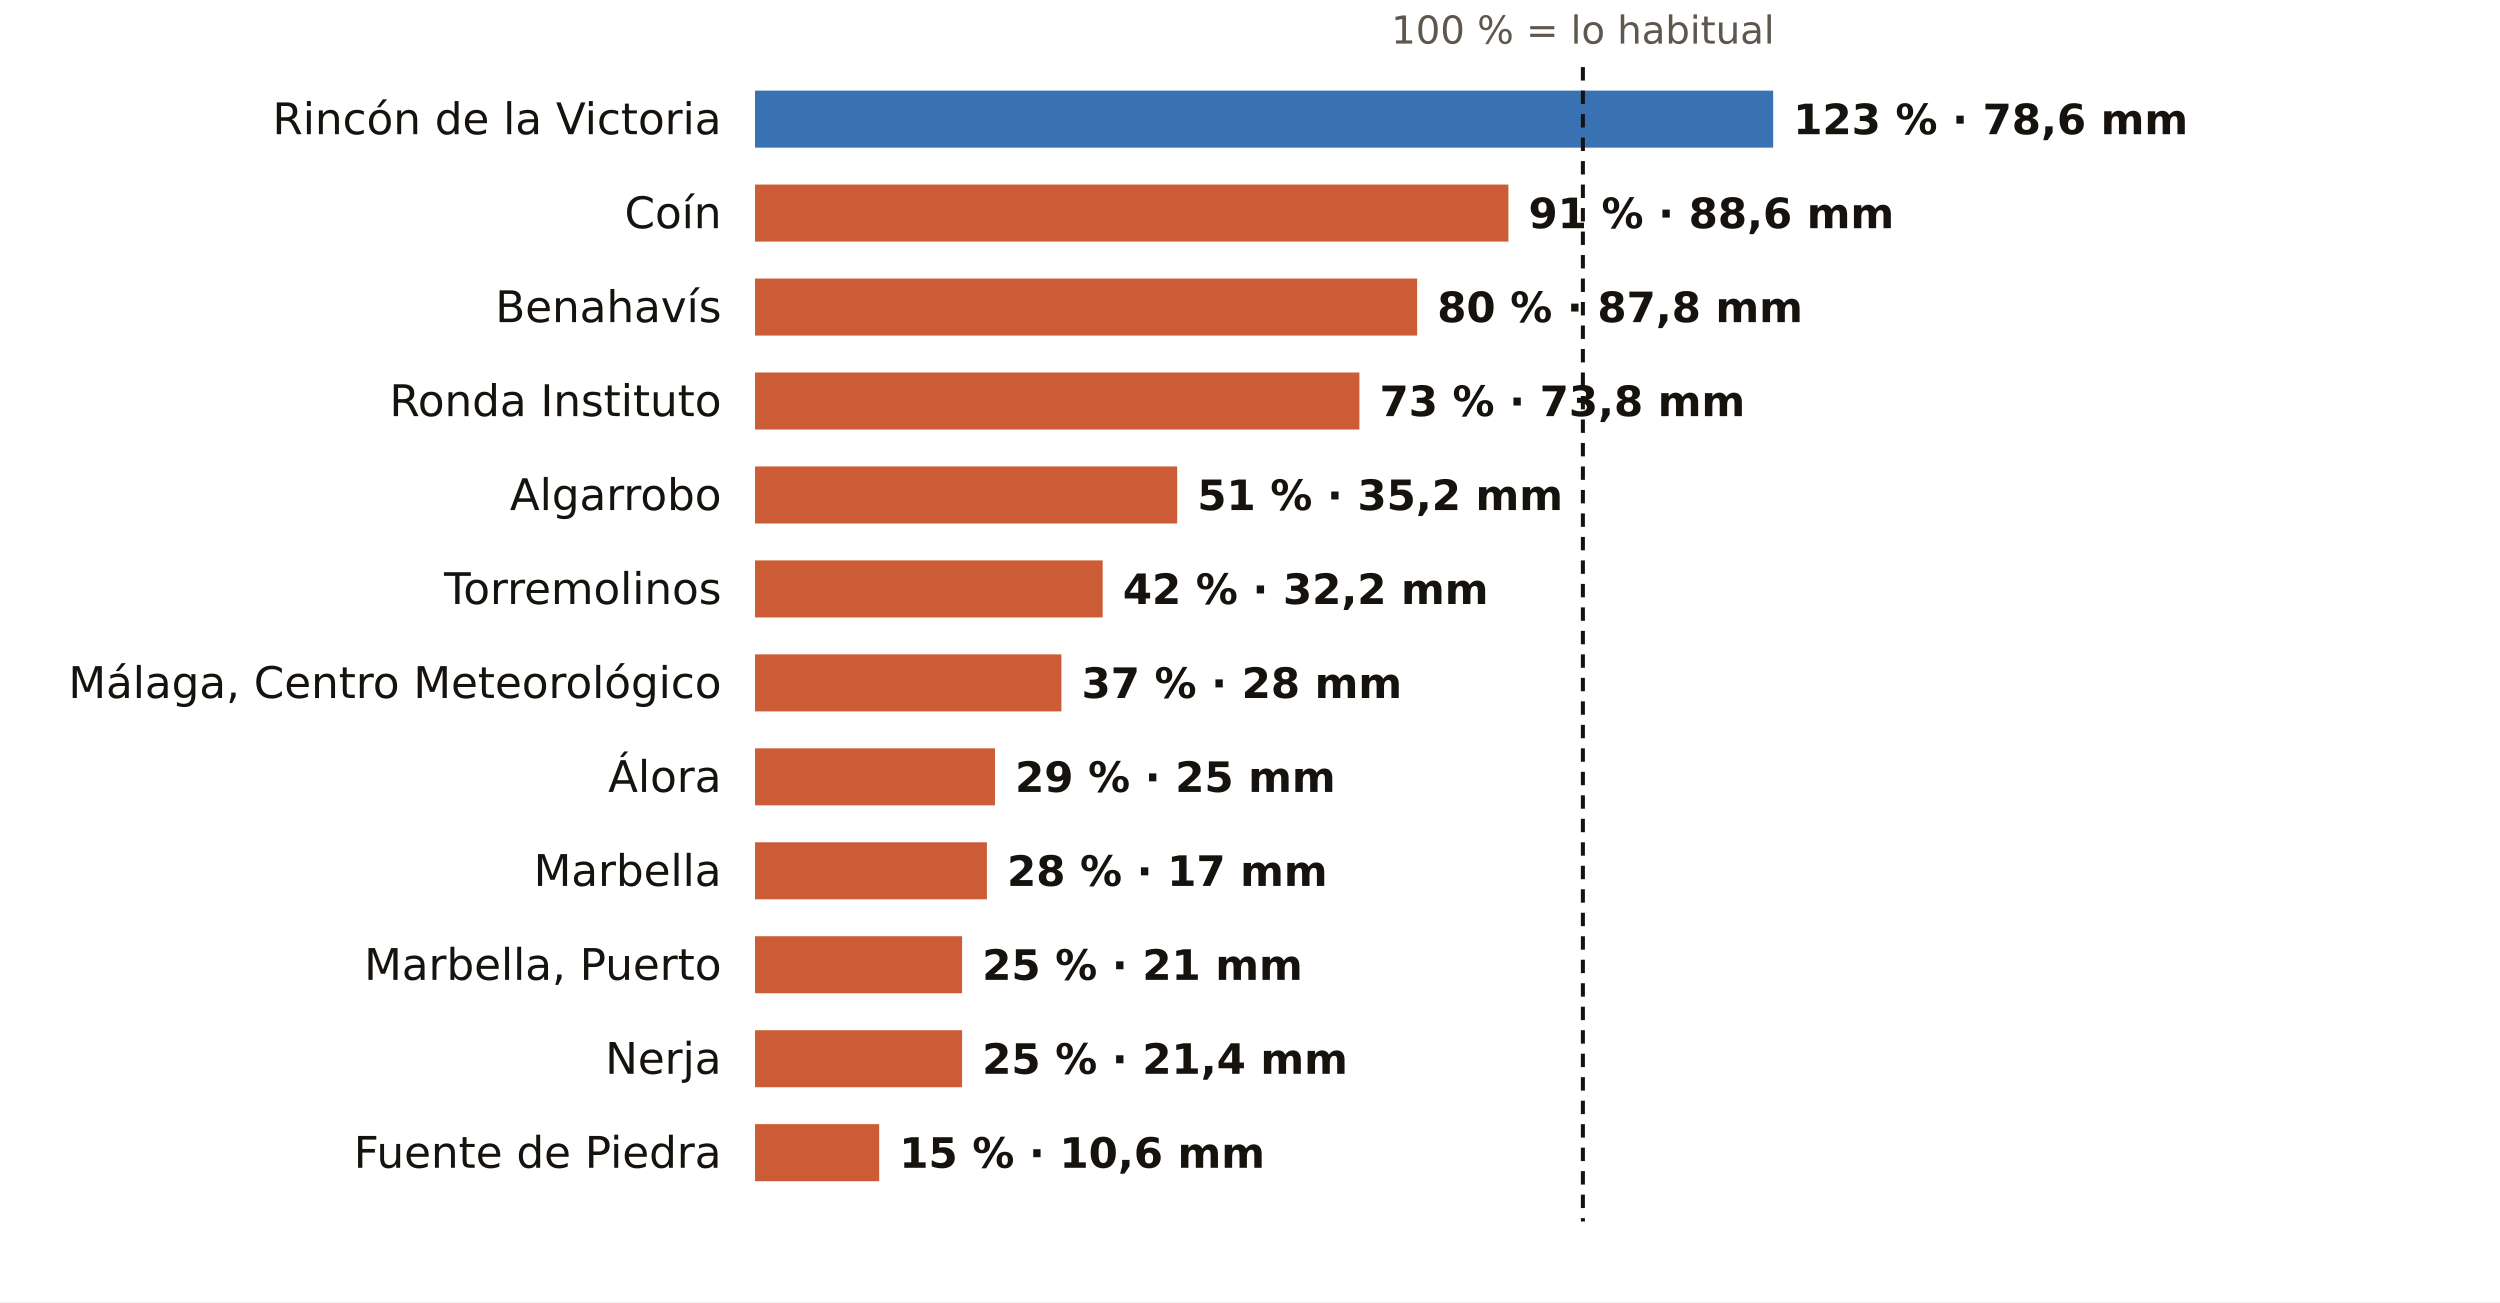
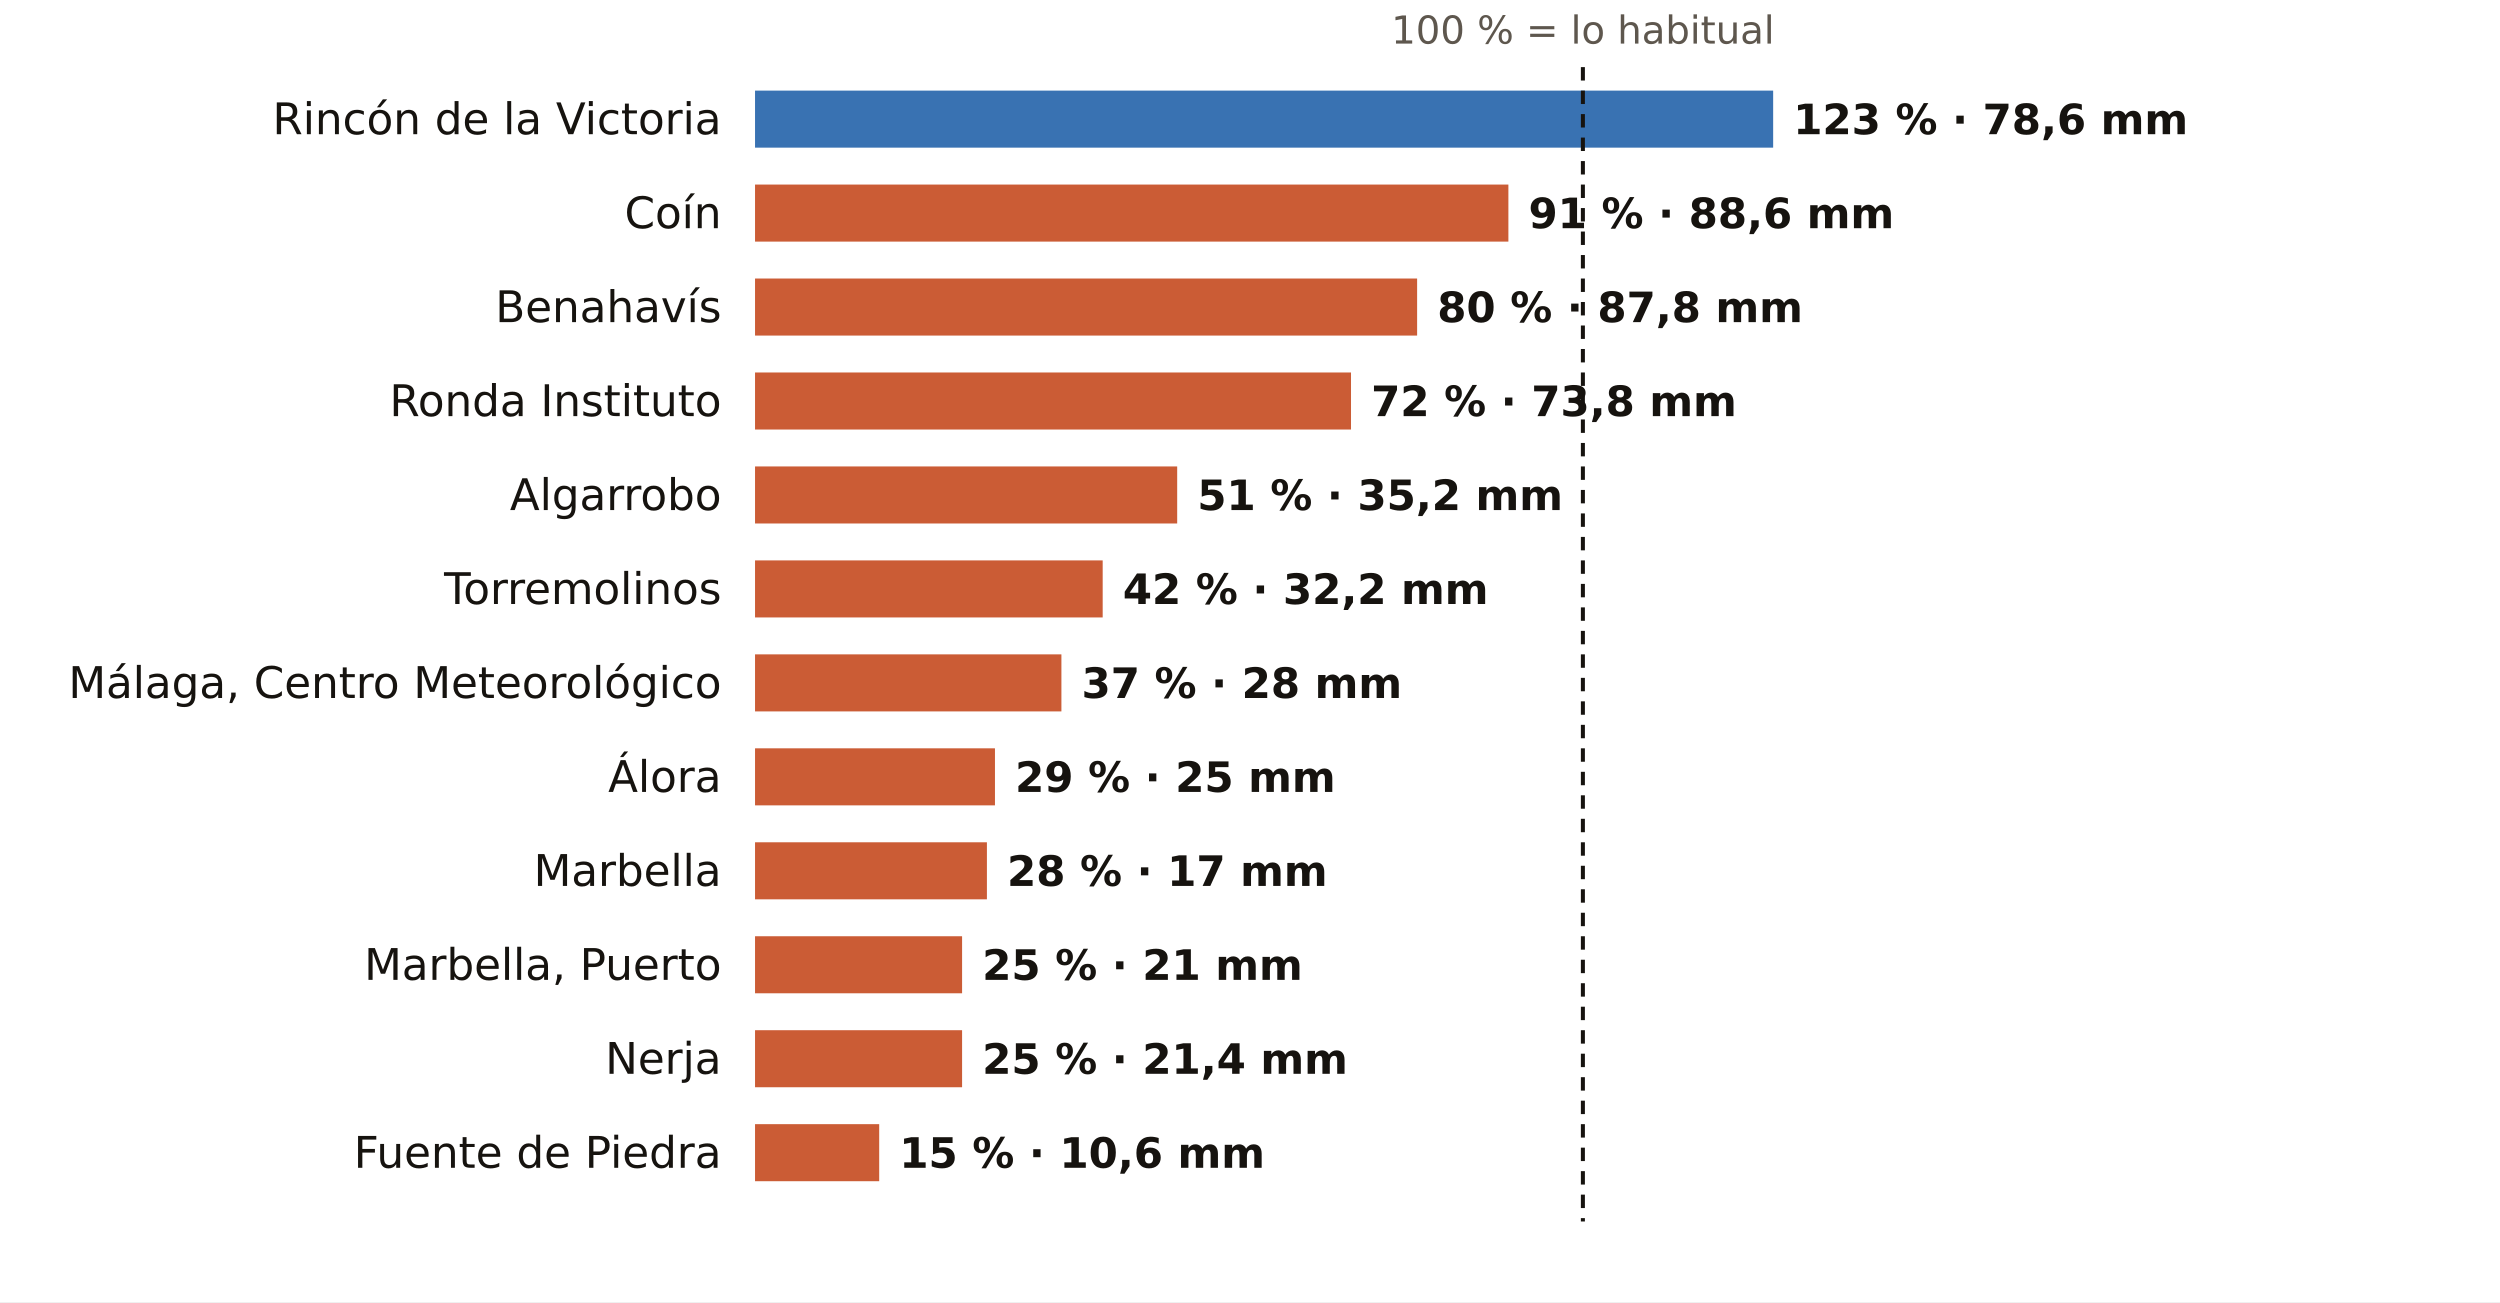
<svg xmlns="http://www.w3.org/2000/svg" viewBox="0 0 745 388" width="745" height="388" role="img" aria-label="El otoño en los pluviómetros de AEMET de Málaga: % de lo habitual">
  <rect width="745" height="388" fill="#FFFFFF" />
  <text x="471.7" y="13.0" font-size="11.5" fill="#5E574E" text-anchor="middle" font-weight="400" font-family="Public Sans, DejaVu Sans, Arial, sans-serif">100 % = lo habitual</text>
  <text x="215.0" y="40.0" font-size="13" fill="#16130F" text-anchor="end" font-weight="500" font-family="Public Sans, DejaVu Sans, Arial, sans-serif">Rincón de la Victoria</text>
  <rect x="225" y="27" width="303.4" height="17" fill="#1F5FA8" opacity="0.88" />
  <text x="534.4" y="40.0" font-size="12.5" fill="#16130F" text-anchor="start" font-weight="600" font-family="Public Sans, DejaVu Sans, Arial, sans-serif">123 % · 78,6 mm</text>
  <text x="215.0" y="68.0" font-size="13" fill="#16130F" text-anchor="end" font-weight="500" font-family="Public Sans, DejaVu Sans, Arial, sans-serif">Coín</text>
  <rect x="225" y="55" width="224.5" height="17" fill="#C4461A" opacity="0.88" />
  <text x="455.5" y="68.0" font-size="12.5" fill="#16130F" text-anchor="start" font-weight="600" font-family="Public Sans, DejaVu Sans, Arial, sans-serif">91 % · 88,6 mm</text>
  <text x="215.0" y="96.0" font-size="13" fill="#16130F" text-anchor="end" font-weight="500" font-family="Public Sans, DejaVu Sans, Arial, sans-serif">Benahavís</text>
  <rect x="225" y="83" width="197.3" height="17" fill="#C4461A" opacity="0.88" />
  <text x="428.3" y="96.0" font-size="12.5" fill="#16130F" text-anchor="start" font-weight="600" font-family="Public Sans, DejaVu Sans, Arial, sans-serif">80 % · 87,8 mm</text>
  <text x="215.0" y="124.0" font-size="13" fill="#16130F" text-anchor="end" font-weight="500" font-family="Public Sans, DejaVu Sans, Arial, sans-serif">Ronda Instituto</text>
-   <rect x="225" y="111" width="180.1" height="17" fill="#C4461A" opacity="0.88" />
-   <text x="411.1" y="124.0" font-size="12.5" fill="#16130F" text-anchor="start" font-weight="600" font-family="Public Sans, DejaVu Sans, Arial, sans-serif">73 % · 73,8 mm</text>
+   <rect x="225" y="111" width="177.6" height="17" fill="#C4461A" opacity="0.88" />
+   <text x="408.6" y="124.0" font-size="12.5" fill="#16130F" text-anchor="start" font-weight="600" font-family="Public Sans, DejaVu Sans, Arial, sans-serif">72 % · 73,8 mm</text>
  <text x="215.0" y="152.0" font-size="13" fill="#16130F" text-anchor="end" font-weight="500" font-family="Public Sans, DejaVu Sans, Arial, sans-serif">Algarrobo</text>
  <rect x="225" y="139" width="125.8" height="17" fill="#C4461A" opacity="0.88" />
  <text x="356.8" y="152.0" font-size="12.5" fill="#16130F" text-anchor="start" font-weight="600" font-family="Public Sans, DejaVu Sans, Arial, sans-serif">51 % · 35,2 mm</text>
  <text x="215.0" y="180.0" font-size="13" fill="#16130F" text-anchor="end" font-weight="500" font-family="Public Sans, DejaVu Sans, Arial, sans-serif">Torremolinos</text>
  <rect x="225" y="167" width="103.6" height="17" fill="#C4461A" opacity="0.88" />
  <text x="334.6" y="180.0" font-size="12.5" fill="#16130F" text-anchor="start" font-weight="600" font-family="Public Sans, DejaVu Sans, Arial, sans-serif">42 % · 32,2 mm</text>
  <text x="215.0" y="208.0" font-size="13" fill="#16130F" text-anchor="end" font-weight="500" font-family="Public Sans, DejaVu Sans, Arial, sans-serif">Málaga, Centro Meteorológico</text>
  <rect x="225" y="195" width="91.3" height="17" fill="#C4461A" opacity="0.88" />
  <text x="322.3" y="208.0" font-size="12.5" fill="#16130F" text-anchor="start" font-weight="600" font-family="Public Sans, DejaVu Sans, Arial, sans-serif">37 % · 28 mm</text>
  <text x="215.0" y="236.0" font-size="13" fill="#16130F" text-anchor="end" font-weight="500" font-family="Public Sans, DejaVu Sans, Arial, sans-serif">Álora</text>
  <rect x="225" y="223" width="71.5" height="17" fill="#C4461A" opacity="0.88" />
  <text x="302.5" y="236.0" font-size="12.5" fill="#16130F" text-anchor="start" font-weight="600" font-family="Public Sans, DejaVu Sans, Arial, sans-serif">29 % · 25 mm</text>
  <text x="215.0" y="264.0" font-size="13" fill="#16130F" text-anchor="end" font-weight="500" font-family="Public Sans, DejaVu Sans, Arial, sans-serif">Marbella</text>
  <rect x="225" y="251" width="69.1" height="17" fill="#C4461A" opacity="0.88" />
  <text x="300.1" y="264.0" font-size="12.5" fill="#16130F" text-anchor="start" font-weight="600" font-family="Public Sans, DejaVu Sans, Arial, sans-serif">28 % · 17 mm</text>
  <text x="215.0" y="292.0" font-size="13" fill="#16130F" text-anchor="end" font-weight="500" font-family="Public Sans, DejaVu Sans, Arial, sans-serif">Marbella, Puerto</text>
  <rect x="225" y="279" width="61.7" height="17" fill="#C4461A" opacity="0.88" />
  <text x="292.7" y="292.0" font-size="12.5" fill="#16130F" text-anchor="start" font-weight="600" font-family="Public Sans, DejaVu Sans, Arial, sans-serif">25 % · 21 mm</text>
  <text x="215.0" y="320.0" font-size="13" fill="#16130F" text-anchor="end" font-weight="500" font-family="Public Sans, DejaVu Sans, Arial, sans-serif">Nerja</text>
  <rect x="225" y="307" width="61.7" height="17" fill="#C4461A" opacity="0.88" />
  <text x="292.7" y="320.0" font-size="12.5" fill="#16130F" text-anchor="start" font-weight="600" font-family="Public Sans, DejaVu Sans, Arial, sans-serif">25 % · 21,4 mm</text>
  <text x="215.0" y="348.0" font-size="13" fill="#16130F" text-anchor="end" font-weight="500" font-family="Public Sans, DejaVu Sans, Arial, sans-serif">Fuente de Piedra</text>
  <rect x="225" y="335" width="37.0" height="17" fill="#C4461A" opacity="0.88" />
  <text x="268.0" y="348.0" font-size="12.5" fill="#16130F" text-anchor="start" font-weight="600" font-family="Public Sans, DejaVu Sans, Arial, sans-serif">15 % · 10,6 mm</text>
  <line x1="471.7" x2="471.7" y1="20" y2="364" stroke="#16130F" stroke-width="1.2" stroke-dasharray="4 3" />
</svg>
